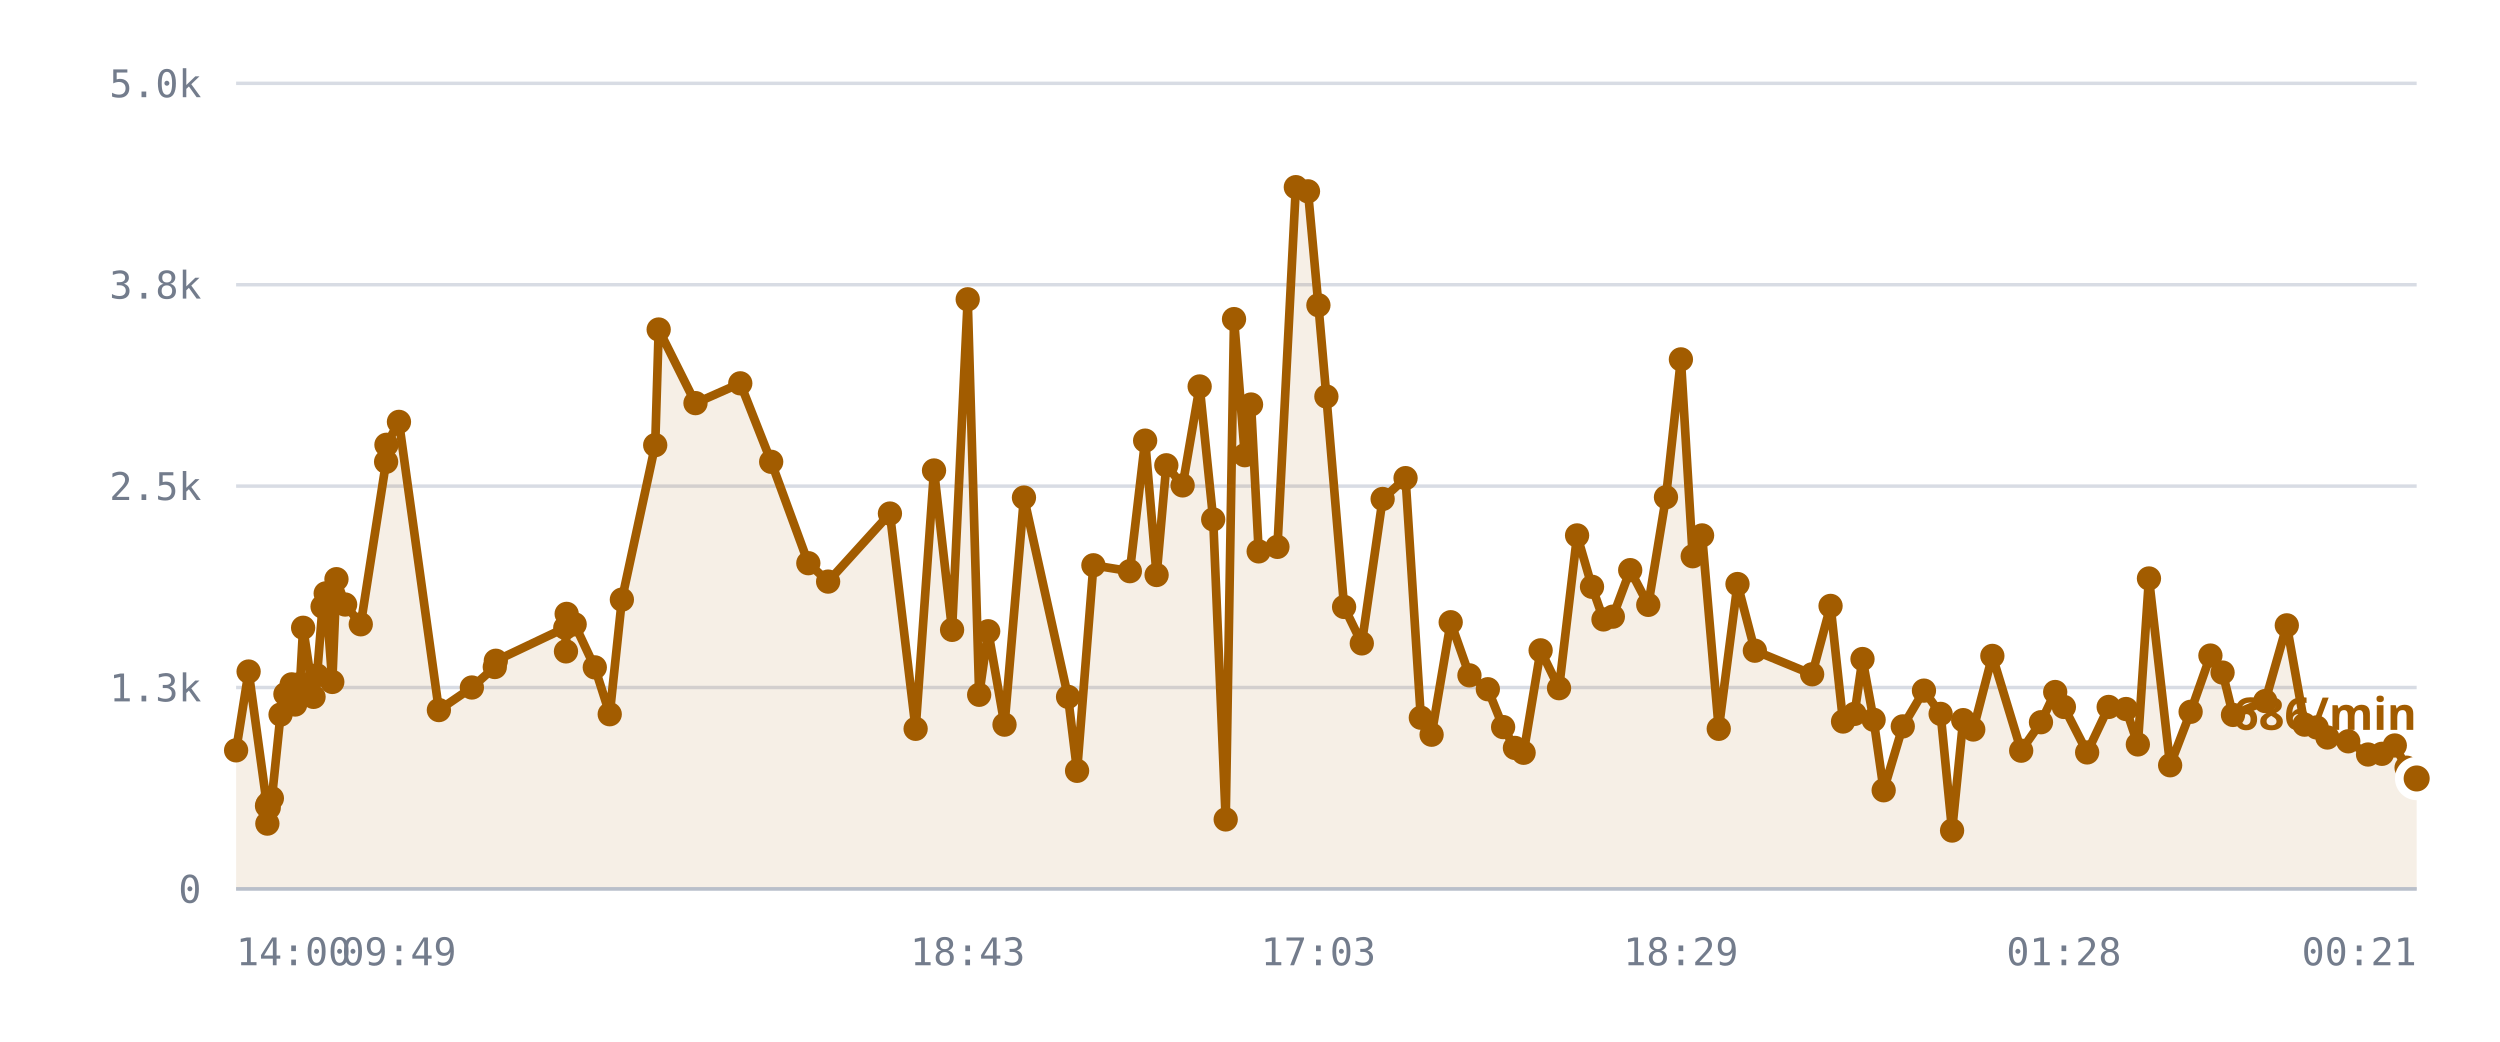
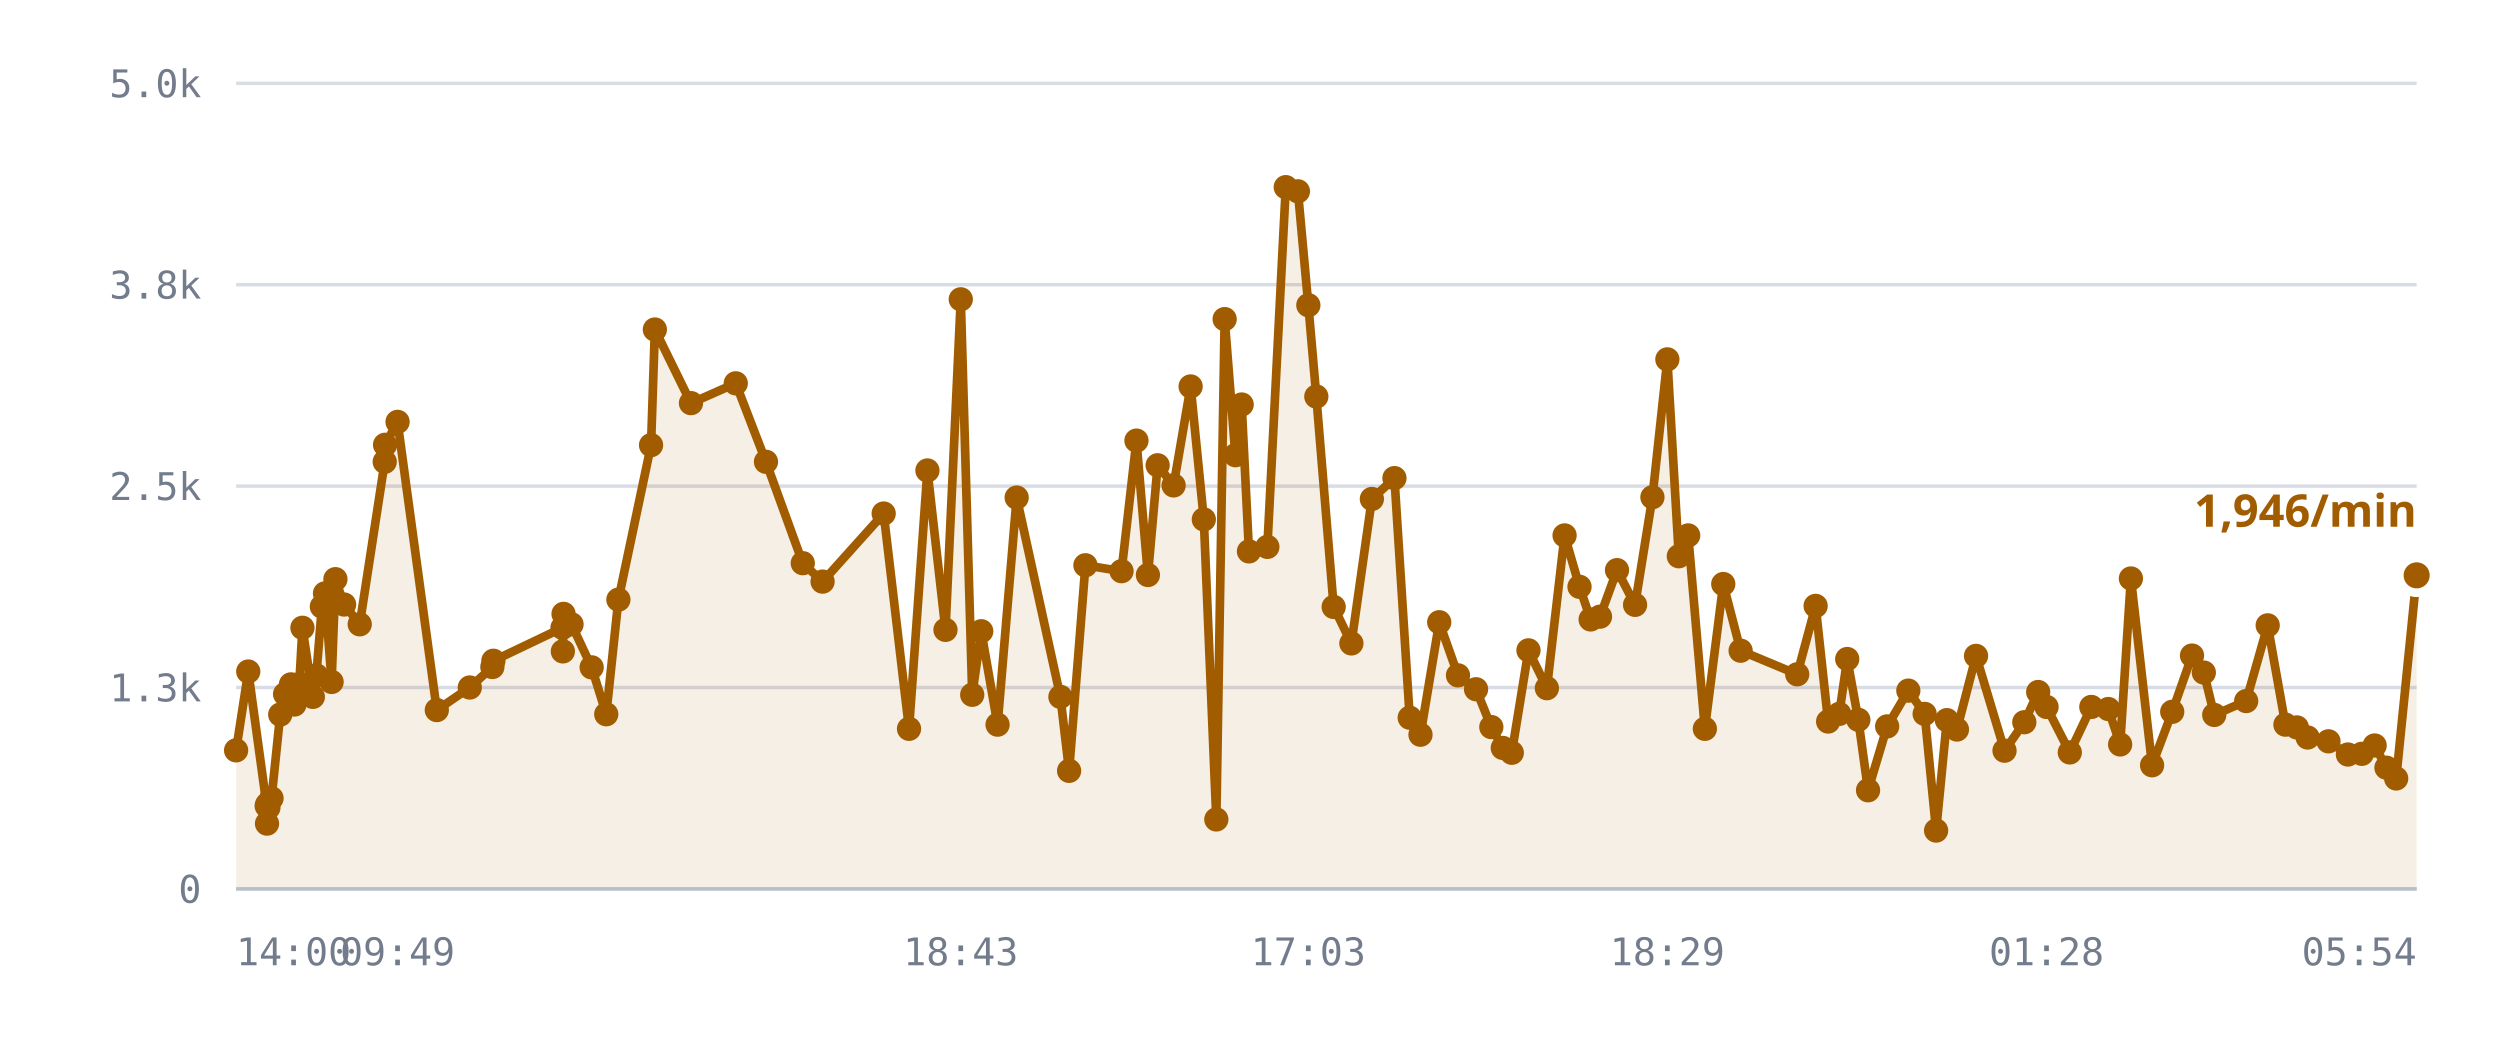
<svg xmlns="http://www.w3.org/2000/svg" viewBox="0 0 720 300" role="img" aria-label="/r/lobby messages per minute">
  <style>
    .grid      { stroke: var(--chart-grid, #d8dce4); stroke-width: 1; }
    .cap       { stroke: var(--chart-cap, #9a2b22); stroke-width: 1.5; stroke-dasharray: 5 4; }
    .cap-label { fill: var(--chart-cap, #9a2b22); font: 600 11px Archivo, system-ui, sans-serif; letter-spacing: .04em; }
    .tick      { fill: var(--chart-muted, #737c8c); font: 500 11px "IBM Plex Mono", ui-monospace, monospace; }
    .tick-y    { text-anchor: end; }
    .tick-x    { text-anchor: middle; }
    .series    { fill: none; stroke: var(--chart-line, #a25c00); stroke-width: 2.5; stroke-linejoin: round; stroke-linecap: round; }
    .fill      { fill: var(--chart-fill, rgba(162,92,0,.10)); stroke: none; }
    .dot       { fill: var(--chart-line, #a25c00); }
    .dot-last  { stroke: var(--chart-bg, #fff); stroke-width: 2.5; }
    .end-label { fill: var(--chart-line, #a25c00); font: 700 13px Archivo, system-ui, sans-serif; }
    .axis      { stroke: var(--chart-axis, #b9bfca); stroke-width: 1; }
  </style>
  <line x1="68" y1="256.0" x2="696" y2="256.0" class="grid" />
  <text x="58" y="260.0" class="tick tick-y">0</text>
  <line x1="68" y1="198.0" x2="696" y2="198.0" class="grid" />
  <text x="58" y="202.0" class="tick tick-y">1.3k</text>
  <line x1="68" y1="140.0" x2="696" y2="140.0" class="grid" />
  <text x="58" y="144.0" class="tick tick-y">2.5k</text>
  <line x1="68" y1="82.0" x2="696" y2="82.0" class="grid" />
  <text x="58" y="86.0" class="tick tick-y">3.8k</text>
  <line x1="68" y1="24.0" x2="696" y2="24.0" class="grid" />
  <text x="58" y="28.0" class="tick tick-y">5.0k</text>
-   <path d="M68.0,216.1 L71.6,193.4 L76.9,232.1 L77.0,237.2 L77.1,231.6 L77.4,232.6 L78.3,229.9 L80.8,205.8 L82.2,199.9 L84.0,197.1 L85.0,202.9 L86.4,197.0 L87.3,180.8 L90.3,200.7 L91.3,194.5 L92.9,174.7 L93.8,170.9 L95.7,196.4 L96.9,166.8 L99.4,174.1 L103.9,179.8 L111.2,133.0 L111.3,128.1 L114.9,121.5 L126.4,204.5 L135.9,198.0 L142.5,192.1 L142.8,190.3 L162.8,180.8 L163.0,187.6 L163.2,176.8 L165.5,179.8 L171.3,192.2 L175.6,205.7 L179.1,172.7 L188.7,128.2 L189.7,94.9 L200.3,116.1 L213.2,110.4 L222.1,133.0 L232.8,162.2 L238.5,167.5 L256.3,147.9 L263.7,209.9 L269.0,135.5 L274.2,181.4 L278.7,86.2 L282.0,200.1 L284.6,181.8 L289.3,208.7 L294.9,143.3 L307.6,200.7 L310.2,222.0 L314.9,162.8 L325.4,164.5 L329.8,126.9 L333.1,165.6 L335.9,134.0 L340.6,139.8 L345.5,111.3 L349.4,149.6 L353.0,236.0 L355.4,91.9 L358.5,131.1 L360.3,116.5 L362.5,158.8 L367.9,157.5 L373.2,53.9 L376.7,55.1 L379.7,87.9 L382.0,114.2 L387.1,174.8 L392.2,185.3 L398.2,143.7 L404.8,137.7 L409.2,206.7 L412.3,211.6 L417.8,179.2 L423.2,194.5 L428.5,198.5 L432.9,209.4 L436.3,215.4 L438.8,216.8 L443.7,187.3 L449.0,198.2 L454.2,154.2 L458.5,169.0 L461.8,178.4 L464.5,177.6 L469.5,164.2 L474.7,174.2 L479.8,143.2 L484.1,103.5 L487.5,160.2 L490.2,154.2 L495.0,209.9 L500.4,168.2 L505.4,187.4 L521.9,194.2 L527.2,174.5 L530.8,207.8 L534.1,205.6 L536.4,189.8 L539.6,207.3 L542.5,227.6 L548.0,209.2 L554.1,198.9 L558.9,205.6 L562.2,239.2 L565.4,207.4 L568.3,210.1 L573.8,188.9 L582.1,216.2 L587.8,208.0 L591.9,199.3 L594.4,203.6 L601.1,216.7 L607.3,203.6 L612.3,204.2 L615.7,214.4 L618.9,166.6 L625.0,220.4 L630.9,205.0 L636.6,188.8 L640.1,193.7 L643.1,205.9 L652.4,201.9 L658.6,180.1 L663.7,208.7 L667.2,209.5 L670.3,212.4 L676.3,213.5 L682.0,217.3 L686.0,217.1 L689.7,214.7 L693.1,221.1 L696.0,224.2 L696.0,256.0 L68.0,256.0 Z" class="fill" />
-   <path d="M68.0,216.1 L71.6,193.4 L76.9,232.1 L77.0,237.2 L77.1,231.6 L77.4,232.6 L78.3,229.9 L80.8,205.8 L82.2,199.9 L84.0,197.1 L85.0,202.9 L86.4,197.0 L87.3,180.8 L90.3,200.7 L91.3,194.5 L92.9,174.7 L93.8,170.9 L95.7,196.4 L96.9,166.8 L99.4,174.1 L103.9,179.8 L111.2,133.0 L111.3,128.1 L114.9,121.5 L126.4,204.5 L135.9,198.0 L142.5,192.1 L142.8,190.3 L162.8,180.8 L163.0,187.6 L163.2,176.8 L165.5,179.8 L171.3,192.2 L175.6,205.7 L179.1,172.7 L188.7,128.2 L189.7,94.9 L200.3,116.1 L213.2,110.4 L222.1,133.0 L232.8,162.2 L238.5,167.5 L256.3,147.9 L263.7,209.9 L269.0,135.5 L274.2,181.4 L278.7,86.2 L282.0,200.1 L284.6,181.8 L289.3,208.7 L294.9,143.3 L307.6,200.7 L310.2,222.0 L314.9,162.8 L325.4,164.5 L329.8,126.9 L333.1,165.6 L335.9,134.0 L340.6,139.8 L345.5,111.3 L349.4,149.6 L353.0,236.0 L355.4,91.9 L358.5,131.1 L360.3,116.5 L362.5,158.8 L367.9,157.5 L373.2,53.9 L376.7,55.1 L379.7,87.9 L382.0,114.2 L387.1,174.8 L392.2,185.3 L398.2,143.7 L404.8,137.7 L409.2,206.7 L412.3,211.6 L417.8,179.2 L423.2,194.5 L428.5,198.5 L432.9,209.4 L436.3,215.4 L438.8,216.8 L443.7,187.3 L449.0,198.2 L454.2,154.2 L458.5,169.0 L461.8,178.4 L464.5,177.6 L469.5,164.2 L474.7,174.2 L479.8,143.2 L484.1,103.5 L487.5,160.2 L490.2,154.2 L495.0,209.9 L500.4,168.2 L505.4,187.4 L521.9,194.2 L527.2,174.5 L530.8,207.8 L534.1,205.6 L536.4,189.8 L539.6,207.3 L542.5,227.6 L548.0,209.2 L554.1,198.9 L558.9,205.6 L562.2,239.2 L565.4,207.4 L568.3,210.1 L573.8,188.9 L582.1,216.2 L587.8,208.0 L591.9,199.3 L594.4,203.6 L601.1,216.7 L607.3,203.6 L612.3,204.2 L615.7,214.4 L618.9,166.6 L625.0,220.4 L630.9,205.0 L636.6,188.8 L640.1,193.7 L643.1,205.9 L652.4,201.9 L658.6,180.1 L663.7,208.7 L667.2,209.5 L670.3,212.4 L676.3,213.5 L682.0,217.3 L686.0,217.1 L689.7,214.7 L693.1,221.1 L696.0,224.2" class="series" />
+   <path d="M68.0,216.1 L71.5,193.4 L76.8,232.1 L76.9,237.2 L77.0,231.6 L77.3,232.6 L78.2,229.9 L80.7,205.8 L82.1,199.9 L83.8,197.1 L84.8,202.9 L86.2,197.0 L87.1,180.8 L90.1,200.7 L91.1,194.5 L92.7,174.7 L93.6,170.9 L95.5,196.4 L96.6,166.8 L99.1,174.1 L103.6,179.8 L110.8,133.0 L110.9,128.1 L114.5,121.5 L125.8,204.5 L135.3,198.0 L141.8,192.1 L142.1,190.3 L162.0,180.8 L162.1,187.6 L162.3,176.8 L164.6,179.8 L170.4,192.2 L174.6,205.7 L178.1,172.7 L187.5,128.2 L188.6,94.9 L199.0,116.1 L211.9,110.4 L220.6,133.0 L231.2,162.2 L236.9,167.5 L254.5,147.9 L261.8,209.9 L267.1,135.5 L272.3,181.4 L276.7,86.2 L280.0,200.1 L282.6,181.8 L287.3,208.7 L292.8,143.3 L305.4,200.7 L307.9,222.0 L312.6,162.8 L323.0,164.5 L327.3,126.9 L330.6,165.6 L333.4,134.0 L338.0,139.8 L342.9,111.3 L346.7,149.6 L350.3,236.0 L352.7,91.9 L355.8,131.1 L357.6,116.5 L359.7,158.8 L365.0,157.5 L370.3,53.9 L373.8,55.1 L376.8,87.9 L379.1,114.2 L384.1,174.8 L389.2,185.3 L395.1,143.7 L401.6,137.7 L406.0,206.7 L409.1,211.6 L414.5,179.2 L419.9,194.5 L425.1,198.5 L429.5,209.4 L432.8,215.4 L435.4,216.8 L440.2,187.3 L445.5,198.2 L450.6,154.2 L454.9,169.0 L458.1,178.4 L460.8,177.6 L465.7,164.2 L470.9,174.2 L475.9,143.2 L480.2,103.5 L483.5,160.2 L486.2,154.2 L491.0,209.9 L496.3,168.2 L501.3,187.4 L517.6,194.2 L522.9,174.5 L526.5,207.8 L529.7,205.6 L532.0,189.8 L535.2,207.3 L538.0,227.6 L543.5,209.2 L549.6,198.9 L554.3,205.6 L557.6,239.2 L560.7,207.4 L563.6,210.1 L569.1,188.9 L577.3,216.2 L583.0,208.0 L587.0,199.3 L589.4,203.6 L596.1,216.7 L602.3,203.6 L607.2,204.2 L610.6,214.4 L613.7,166.6 L619.8,220.4 L625.6,205.0 L631.3,188.8 L634.7,193.7 L637.7,205.9 L646.9,201.9 L653.1,180.1 L658.2,208.7 L661.5,209.5 L664.6,212.4 L670.6,213.5 L676.2,217.3 L680.2,217.1 L683.9,214.7 L687.3,221.1 L690.1,224.2 L696.0,165.7 L696.0,256.0 L68.0,256.0 Z" class="fill" />
+   <path d="M68.0,216.1 L71.5,193.4 L76.8,232.1 L76.9,237.2 L77.0,231.6 L77.3,232.6 L78.2,229.9 L80.7,205.8 L82.1,199.9 L83.8,197.1 L84.8,202.9 L86.2,197.0 L87.1,180.8 L90.1,200.7 L91.1,194.5 L92.7,174.7 L93.6,170.9 L95.5,196.4 L96.6,166.8 L99.1,174.1 L103.6,179.8 L110.8,133.0 L110.9,128.1 L114.5,121.5 L125.8,204.5 L135.3,198.0 L141.8,192.1 L142.1,190.3 L162.0,180.8 L162.1,187.6 L162.3,176.8 L164.6,179.8 L170.4,192.2 L174.6,205.7 L178.1,172.7 L187.5,128.2 L188.6,94.9 L199.0,116.1 L211.9,110.4 L220.6,133.0 L231.2,162.2 L236.9,167.5 L254.5,147.9 L261.8,209.9 L267.1,135.5 L272.3,181.4 L276.7,86.2 L280.0,200.1 L282.6,181.8 L287.3,208.7 L292.8,143.3 L305.4,200.7 L307.9,222.0 L312.6,162.8 L323.0,164.5 L327.3,126.9 L330.6,165.6 L333.4,134.0 L338.0,139.8 L342.9,111.3 L346.7,149.6 L350.3,236.0 L352.7,91.9 L355.8,131.1 L357.6,116.5 L359.7,158.8 L365.0,157.5 L370.3,53.9 L373.8,55.1 L376.8,87.9 L379.1,114.2 L384.1,174.8 L389.2,185.3 L395.1,143.7 L401.6,137.7 L406.0,206.7 L409.1,211.6 L414.5,179.2 L419.9,194.5 L425.1,198.5 L429.5,209.4 L432.8,215.4 L435.4,216.8 L440.2,187.3 L445.5,198.2 L450.6,154.2 L454.9,169.0 L458.1,178.4 L460.8,177.6 L465.7,164.2 L470.9,174.2 L475.9,143.2 L480.2,103.5 L483.5,160.2 L486.2,154.2 L491.0,209.9 L496.3,168.2 L501.3,187.4 L517.6,194.2 L522.9,174.5 L526.5,207.8 L529.7,205.6 L532.0,189.8 L535.2,207.3 L538.0,227.6 L543.5,209.2 L549.6,198.9 L554.3,205.6 L557.6,239.2 L560.7,207.4 L563.6,210.1 L569.1,188.9 L577.3,216.2 L583.0,208.0 L587.0,199.3 L589.4,203.6 L596.1,216.7 L602.3,203.6 L607.2,204.2 L610.6,214.4 L613.7,166.6 L619.8,220.4 L625.6,205.0 L631.3,188.8 L634.7,193.7 L637.7,205.9 L646.9,201.9 L653.1,180.1 L658.2,208.7 L661.5,209.5 L664.6,212.4 L670.6,213.5 L676.2,217.3 L680.2,217.1 L683.9,214.7 L687.3,221.1 L690.1,224.2 L696.0,165.7" class="series" />
  <circle cx="68.0" cy="216.1" r="3.5" class="dot" />
-   <circle cx="71.6" cy="193.4" r="3.5" class="dot" />
-   <circle cx="76.9" cy="232.1" r="3.5" class="dot" />
-   <circle cx="77.0" cy="237.2" r="3.5" class="dot" />
-   <circle cx="77.1" cy="231.6" r="3.5" class="dot" />
-   <circle cx="77.4" cy="232.6" r="3.5" class="dot" />
-   <circle cx="78.3" cy="229.9" r="3.5" class="dot" />
-   <circle cx="80.8" cy="205.8" r="3.5" class="dot" />
-   <circle cx="82.2" cy="199.9" r="3.5" class="dot" />
-   <circle cx="84.0" cy="197.1" r="3.5" class="dot" />
-   <circle cx="85.0" cy="202.9" r="3.5" class="dot" />
-   <circle cx="86.4" cy="197.0" r="3.5" class="dot" />
-   <circle cx="87.3" cy="180.8" r="3.5" class="dot" />
-   <circle cx="90.3" cy="200.7" r="3.5" class="dot" />
-   <circle cx="91.3" cy="194.5" r="3.5" class="dot" />
-   <circle cx="92.9" cy="174.7" r="3.5" class="dot" />
-   <circle cx="93.8" cy="170.9" r="3.5" class="dot" />
-   <circle cx="95.7" cy="196.4" r="3.5" class="dot" />
-   <circle cx="96.9" cy="166.8" r="3.5" class="dot" />
-   <circle cx="99.4" cy="174.1" r="3.5" class="dot" />
-   <circle cx="103.9" cy="179.8" r="3.5" class="dot" />
-   <circle cx="111.2" cy="133.0" r="3.5" class="dot" />
-   <circle cx="111.3" cy="128.1" r="3.5" class="dot" />
-   <circle cx="114.9" cy="121.5" r="3.5" class="dot" />
-   <circle cx="126.4" cy="204.5" r="3.5" class="dot" />
-   <circle cx="135.9" cy="198.0" r="3.5" class="dot" />
-   <circle cx="142.5" cy="192.1" r="3.5" class="dot" />
-   <circle cx="142.8" cy="190.3" r="3.5" class="dot" />
-   <circle cx="162.8" cy="180.8" r="3.5" class="dot" />
-   <circle cx="163.0" cy="187.6" r="3.5" class="dot" />
-   <circle cx="163.2" cy="176.8" r="3.5" class="dot" />
-   <circle cx="165.5" cy="179.8" r="3.5" class="dot" />
-   <circle cx="171.3" cy="192.2" r="3.5" class="dot" />
-   <circle cx="175.6" cy="205.7" r="3.5" class="dot" />
-   <circle cx="179.1" cy="172.7" r="3.5" class="dot" />
-   <circle cx="188.7" cy="128.2" r="3.5" class="dot" />
-   <circle cx="189.7" cy="94.9" r="3.5" class="dot" />
-   <circle cx="200.3" cy="116.1" r="3.5" class="dot" />
-   <circle cx="213.2" cy="110.4" r="3.5" class="dot" />
-   <circle cx="222.1" cy="133.0" r="3.5" class="dot" />
-   <circle cx="232.8" cy="162.2" r="3.5" class="dot" />
-   <circle cx="238.5" cy="167.5" r="3.5" class="dot" />
-   <circle cx="256.3" cy="147.9" r="3.5" class="dot" />
-   <circle cx="263.7" cy="209.9" r="3.5" class="dot" />
-   <circle cx="269.0" cy="135.5" r="3.5" class="dot" />
-   <circle cx="274.2" cy="181.4" r="3.5" class="dot" />
-   <circle cx="278.7" cy="86.2" r="3.5" class="dot" />
-   <circle cx="282.0" cy="200.1" r="3.5" class="dot" />
-   <circle cx="284.6" cy="181.8" r="3.5" class="dot" />
-   <circle cx="289.3" cy="208.7" r="3.5" class="dot" />
-   <circle cx="294.9" cy="143.3" r="3.5" class="dot" />
-   <circle cx="307.6" cy="200.7" r="3.5" class="dot" />
-   <circle cx="310.2" cy="222.0" r="3.5" class="dot" />
-   <circle cx="314.9" cy="162.8" r="3.5" class="dot" />
-   <circle cx="325.4" cy="164.5" r="3.5" class="dot" />
-   <circle cx="329.8" cy="126.9" r="3.5" class="dot" />
-   <circle cx="333.1" cy="165.6" r="3.5" class="dot" />
-   <circle cx="335.9" cy="134.0" r="3.5" class="dot" />
-   <circle cx="340.6" cy="139.8" r="3.5" class="dot" />
-   <circle cx="345.5" cy="111.3" r="3.5" class="dot" />
-   <circle cx="349.4" cy="149.6" r="3.5" class="dot" />
-   <circle cx="353.0" cy="236.0" r="3.5" class="dot" />
-   <circle cx="355.4" cy="91.9" r="3.5" class="dot" />
-   <circle cx="358.5" cy="131.1" r="3.5" class="dot" />
-   <circle cx="360.3" cy="116.5" r="3.5" class="dot" />
-   <circle cx="362.5" cy="158.8" r="3.5" class="dot" />
-   <circle cx="367.9" cy="157.5" r="3.5" class="dot" />
-   <circle cx="373.2" cy="53.9" r="3.5" class="dot" />
-   <circle cx="376.7" cy="55.1" r="3.5" class="dot" />
-   <circle cx="379.7" cy="87.9" r="3.5" class="dot" />
-   <circle cx="382.0" cy="114.2" r="3.5" class="dot" />
-   <circle cx="387.1" cy="174.8" r="3.5" class="dot" />
-   <circle cx="392.2" cy="185.3" r="3.5" class="dot" />
-   <circle cx="398.2" cy="143.7" r="3.5" class="dot" />
-   <circle cx="404.8" cy="137.7" r="3.5" class="dot" />
-   <circle cx="409.2" cy="206.7" r="3.5" class="dot" />
-   <circle cx="412.3" cy="211.6" r="3.5" class="dot" />
-   <circle cx="417.8" cy="179.2" r="3.5" class="dot" />
-   <circle cx="423.2" cy="194.5" r="3.5" class="dot" />
-   <circle cx="428.5" cy="198.5" r="3.5" class="dot" />
-   <circle cx="432.9" cy="209.4" r="3.5" class="dot" />
-   <circle cx="436.3" cy="215.4" r="3.5" class="dot" />
-   <circle cx="438.8" cy="216.8" r="3.5" class="dot" />
-   <circle cx="443.7" cy="187.3" r="3.5" class="dot" />
-   <circle cx="449.0" cy="198.2" r="3.5" class="dot" />
-   <circle cx="454.2" cy="154.2" r="3.5" class="dot" />
-   <circle cx="458.5" cy="169.0" r="3.5" class="dot" />
-   <circle cx="461.8" cy="178.4" r="3.5" class="dot" />
-   <circle cx="464.5" cy="177.6" r="3.5" class="dot" />
-   <circle cx="469.5" cy="164.2" r="3.5" class="dot" />
-   <circle cx="474.7" cy="174.2" r="3.5" class="dot" />
-   <circle cx="479.8" cy="143.2" r="3.5" class="dot" />
-   <circle cx="484.1" cy="103.5" r="3.5" class="dot" />
-   <circle cx="487.5" cy="160.2" r="3.5" class="dot" />
-   <circle cx="490.2" cy="154.2" r="3.5" class="dot" />
-   <circle cx="495.0" cy="209.9" r="3.5" class="dot" />
-   <circle cx="500.4" cy="168.2" r="3.5" class="dot" />
-   <circle cx="505.4" cy="187.4" r="3.5" class="dot" />
-   <circle cx="521.9" cy="194.2" r="3.5" class="dot" />
-   <circle cx="527.2" cy="174.5" r="3.5" class="dot" />
-   <circle cx="530.8" cy="207.8" r="3.5" class="dot" />
-   <circle cx="534.1" cy="205.6" r="3.5" class="dot" />
-   <circle cx="536.4" cy="189.8" r="3.5" class="dot" />
-   <circle cx="539.6" cy="207.3" r="3.5" class="dot" />
-   <circle cx="542.5" cy="227.6" r="3.5" class="dot" />
-   <circle cx="548.0" cy="209.2" r="3.5" class="dot" />
-   <circle cx="554.1" cy="198.9" r="3.5" class="dot" />
-   <circle cx="558.9" cy="205.6" r="3.5" class="dot" />
-   <circle cx="562.2" cy="239.2" r="3.5" class="dot" />
-   <circle cx="565.4" cy="207.4" r="3.5" class="dot" />
-   <circle cx="568.3" cy="210.1" r="3.5" class="dot" />
-   <circle cx="573.8" cy="188.9" r="3.5" class="dot" />
-   <circle cx="582.1" cy="216.2" r="3.5" class="dot" />
-   <circle cx="587.8" cy="208.0" r="3.5" class="dot" />
-   <circle cx="591.9" cy="199.3" r="3.5" class="dot" />
-   <circle cx="594.4" cy="203.6" r="3.5" class="dot" />
-   <circle cx="601.1" cy="216.7" r="3.5" class="dot" />
-   <circle cx="607.3" cy="203.6" r="3.5" class="dot" />
-   <circle cx="612.3" cy="204.2" r="3.5" class="dot" />
-   <circle cx="615.7" cy="214.4" r="3.5" class="dot" />
-   <circle cx="618.9" cy="166.6" r="3.5" class="dot" />
-   <circle cx="625.0" cy="220.4" r="3.5" class="dot" />
-   <circle cx="630.9" cy="205.0" r="3.5" class="dot" />
-   <circle cx="636.6" cy="188.8" r="3.5" class="dot" />
-   <circle cx="640.1" cy="193.7" r="3.5" class="dot" />
-   <circle cx="643.1" cy="205.9" r="3.5" class="dot" />
-   <circle cx="652.4" cy="201.9" r="3.5" class="dot" />
-   <circle cx="658.6" cy="180.1" r="3.5" class="dot" />
-   <circle cx="663.7" cy="208.7" r="3.5" class="dot" />
-   <circle cx="667.2" cy="209.5" r="3.5" class="dot" />
-   <circle cx="670.3" cy="212.4" r="3.5" class="dot" />
-   <circle cx="676.3" cy="213.5" r="3.5" class="dot" />
-   <circle cx="682.0" cy="217.3" r="3.5" class="dot" />
-   <circle cx="686.0" cy="217.1" r="3.5" class="dot" />
-   <circle cx="689.7" cy="214.7" r="3.5" class="dot" />
-   <circle cx="693.1" cy="221.1" r="3.5" class="dot" />
-   <circle cx="696.0" cy="224.2" r="5" class="dot dot-last" />
-   <text x="696.0" y="210.2" class="end-label" text-anchor="end">686/min</text>
+   <circle cx="71.5" cy="193.4" r="3.5" class="dot" />
+   <circle cx="76.8" cy="232.1" r="3.5" class="dot" />
+   <circle cx="76.9" cy="237.2" r="3.5" class="dot" />
+   <circle cx="77.0" cy="231.6" r="3.5" class="dot" />
+   <circle cx="77.3" cy="232.6" r="3.5" class="dot" />
+   <circle cx="78.2" cy="229.9" r="3.5" class="dot" />
+   <circle cx="80.7" cy="205.8" r="3.5" class="dot" />
+   <circle cx="82.1" cy="199.9" r="3.5" class="dot" />
+   <circle cx="83.8" cy="197.1" r="3.5" class="dot" />
+   <circle cx="84.8" cy="202.9" r="3.5" class="dot" />
+   <circle cx="86.2" cy="197.0" r="3.5" class="dot" />
+   <circle cx="87.1" cy="180.8" r="3.5" class="dot" />
+   <circle cx="90.1" cy="200.7" r="3.5" class="dot" />
+   <circle cx="91.1" cy="194.5" r="3.5" class="dot" />
+   <circle cx="92.7" cy="174.7" r="3.5" class="dot" />
+   <circle cx="93.6" cy="170.9" r="3.5" class="dot" />
+   <circle cx="95.5" cy="196.4" r="3.5" class="dot" />
+   <circle cx="96.6" cy="166.8" r="3.5" class="dot" />
+   <circle cx="99.1" cy="174.1" r="3.5" class="dot" />
+   <circle cx="103.6" cy="179.8" r="3.5" class="dot" />
+   <circle cx="110.8" cy="133.0" r="3.5" class="dot" />
+   <circle cx="110.9" cy="128.1" r="3.5" class="dot" />
+   <circle cx="114.5" cy="121.5" r="3.5" class="dot" />
+   <circle cx="125.8" cy="204.5" r="3.5" class="dot" />
+   <circle cx="135.3" cy="198.0" r="3.5" class="dot" />
+   <circle cx="141.8" cy="192.1" r="3.5" class="dot" />
+   <circle cx="142.1" cy="190.3" r="3.5" class="dot" />
+   <circle cx="162.0" cy="180.8" r="3.5" class="dot" />
+   <circle cx="162.1" cy="187.6" r="3.5" class="dot" />
+   <circle cx="162.3" cy="176.8" r="3.5" class="dot" />
+   <circle cx="164.6" cy="179.8" r="3.5" class="dot" />
+   <circle cx="170.4" cy="192.2" r="3.5" class="dot" />
+   <circle cx="174.6" cy="205.7" r="3.5" class="dot" />
+   <circle cx="178.1" cy="172.7" r="3.5" class="dot" />
+   <circle cx="187.5" cy="128.2" r="3.5" class="dot" />
+   <circle cx="188.6" cy="94.9" r="3.5" class="dot" />
+   <circle cx="199.0" cy="116.1" r="3.5" class="dot" />
+   <circle cx="211.9" cy="110.4" r="3.5" class="dot" />
+   <circle cx="220.6" cy="133.0" r="3.5" class="dot" />
+   <circle cx="231.2" cy="162.2" r="3.5" class="dot" />
+   <circle cx="236.9" cy="167.5" r="3.5" class="dot" />
+   <circle cx="254.5" cy="147.9" r="3.5" class="dot" />
+   <circle cx="261.8" cy="209.9" r="3.5" class="dot" />
+   <circle cx="267.1" cy="135.5" r="3.5" class="dot" />
+   <circle cx="272.3" cy="181.4" r="3.5" class="dot" />
+   <circle cx="276.7" cy="86.2" r="3.5" class="dot" />
+   <circle cx="280.0" cy="200.1" r="3.5" class="dot" />
+   <circle cx="282.6" cy="181.8" r="3.5" class="dot" />
+   <circle cx="287.3" cy="208.7" r="3.5" class="dot" />
+   <circle cx="292.8" cy="143.3" r="3.5" class="dot" />
+   <circle cx="305.4" cy="200.7" r="3.5" class="dot" />
+   <circle cx="307.9" cy="222.0" r="3.5" class="dot" />
+   <circle cx="312.6" cy="162.8" r="3.5" class="dot" />
+   <circle cx="323.0" cy="164.5" r="3.5" class="dot" />
+   <circle cx="327.3" cy="126.9" r="3.5" class="dot" />
+   <circle cx="330.6" cy="165.6" r="3.5" class="dot" />
+   <circle cx="333.4" cy="134.0" r="3.5" class="dot" />
+   <circle cx="338.0" cy="139.8" r="3.5" class="dot" />
+   <circle cx="342.9" cy="111.3" r="3.5" class="dot" />
+   <circle cx="346.7" cy="149.6" r="3.5" class="dot" />
+   <circle cx="350.3" cy="236.0" r="3.5" class="dot" />
+   <circle cx="352.7" cy="91.9" r="3.5" class="dot" />
+   <circle cx="355.8" cy="131.1" r="3.5" class="dot" />
+   <circle cx="357.6" cy="116.5" r="3.5" class="dot" />
+   <circle cx="359.7" cy="158.8" r="3.5" class="dot" />
+   <circle cx="365.0" cy="157.5" r="3.5" class="dot" />
+   <circle cx="370.3" cy="53.9" r="3.5" class="dot" />
+   <circle cx="373.8" cy="55.1" r="3.5" class="dot" />
+   <circle cx="376.8" cy="87.9" r="3.5" class="dot" />
+   <circle cx="379.1" cy="114.2" r="3.5" class="dot" />
+   <circle cx="384.1" cy="174.8" r="3.5" class="dot" />
+   <circle cx="389.2" cy="185.3" r="3.5" class="dot" />
+   <circle cx="395.1" cy="143.7" r="3.5" class="dot" />
+   <circle cx="401.6" cy="137.7" r="3.5" class="dot" />
+   <circle cx="406.0" cy="206.7" r="3.5" class="dot" />
+   <circle cx="409.1" cy="211.6" r="3.5" class="dot" />
+   <circle cx="414.5" cy="179.2" r="3.5" class="dot" />
+   <circle cx="419.9" cy="194.5" r="3.5" class="dot" />
+   <circle cx="425.1" cy="198.5" r="3.5" class="dot" />
+   <circle cx="429.5" cy="209.4" r="3.5" class="dot" />
+   <circle cx="432.8" cy="215.4" r="3.5" class="dot" />
+   <circle cx="435.4" cy="216.8" r="3.5" class="dot" />
+   <circle cx="440.2" cy="187.3" r="3.5" class="dot" />
+   <circle cx="445.5" cy="198.2" r="3.5" class="dot" />
+   <circle cx="450.6" cy="154.2" r="3.5" class="dot" />
+   <circle cx="454.9" cy="169.0" r="3.5" class="dot" />
+   <circle cx="458.1" cy="178.4" r="3.5" class="dot" />
+   <circle cx="460.8" cy="177.6" r="3.5" class="dot" />
+   <circle cx="465.7" cy="164.2" r="3.5" class="dot" />
+   <circle cx="470.9" cy="174.2" r="3.5" class="dot" />
+   <circle cx="475.9" cy="143.2" r="3.5" class="dot" />
+   <circle cx="480.2" cy="103.5" r="3.5" class="dot" />
+   <circle cx="483.5" cy="160.2" r="3.5" class="dot" />
+   <circle cx="486.2" cy="154.2" r="3.5" class="dot" />
+   <circle cx="491.0" cy="209.9" r="3.5" class="dot" />
+   <circle cx="496.3" cy="168.2" r="3.5" class="dot" />
+   <circle cx="501.3" cy="187.4" r="3.5" class="dot" />
+   <circle cx="517.6" cy="194.2" r="3.5" class="dot" />
+   <circle cx="522.9" cy="174.5" r="3.5" class="dot" />
+   <circle cx="526.5" cy="207.8" r="3.5" class="dot" />
+   <circle cx="529.7" cy="205.6" r="3.5" class="dot" />
+   <circle cx="532.0" cy="189.8" r="3.5" class="dot" />
+   <circle cx="535.2" cy="207.3" r="3.5" class="dot" />
+   <circle cx="538.0" cy="227.6" r="3.5" class="dot" />
+   <circle cx="543.5" cy="209.2" r="3.5" class="dot" />
+   <circle cx="549.6" cy="198.9" r="3.5" class="dot" />
+   <circle cx="554.3" cy="205.6" r="3.5" class="dot" />
+   <circle cx="557.6" cy="239.2" r="3.5" class="dot" />
+   <circle cx="560.7" cy="207.4" r="3.5" class="dot" />
+   <circle cx="563.6" cy="210.1" r="3.5" class="dot" />
+   <circle cx="569.1" cy="188.9" r="3.5" class="dot" />
+   <circle cx="577.3" cy="216.2" r="3.5" class="dot" />
+   <circle cx="583.0" cy="208.0" r="3.5" class="dot" />
+   <circle cx="587.0" cy="199.3" r="3.5" class="dot" />
+   <circle cx="589.4" cy="203.6" r="3.5" class="dot" />
+   <circle cx="596.1" cy="216.7" r="3.5" class="dot" />
+   <circle cx="602.3" cy="203.6" r="3.5" class="dot" />
+   <circle cx="607.2" cy="204.2" r="3.5" class="dot" />
+   <circle cx="610.6" cy="214.4" r="3.5" class="dot" />
+   <circle cx="613.7" cy="166.6" r="3.5" class="dot" />
+   <circle cx="619.8" cy="220.4" r="3.5" class="dot" />
+   <circle cx="625.6" cy="205.0" r="3.5" class="dot" />
+   <circle cx="631.3" cy="188.8" r="3.5" class="dot" />
+   <circle cx="634.7" cy="193.7" r="3.5" class="dot" />
+   <circle cx="637.7" cy="205.9" r="3.5" class="dot" />
+   <circle cx="646.9" cy="201.9" r="3.5" class="dot" />
+   <circle cx="653.1" cy="180.1" r="3.5" class="dot" />
+   <circle cx="658.2" cy="208.7" r="3.5" class="dot" />
+   <circle cx="661.5" cy="209.5" r="3.5" class="dot" />
+   <circle cx="664.6" cy="212.4" r="3.5" class="dot" />
+   <circle cx="670.6" cy="213.5" r="3.5" class="dot" />
+   <circle cx="676.2" cy="217.3" r="3.5" class="dot" />
+   <circle cx="680.2" cy="217.1" r="3.5" class="dot" />
+   <circle cx="683.9" cy="214.7" r="3.5" class="dot" />
+   <circle cx="687.3" cy="221.1" r="3.5" class="dot" />
+   <circle cx="690.1" cy="224.2" r="3.5" class="dot" />
+   <circle cx="696.0" cy="165.7" r="5" class="dot dot-last" />
+   <text x="696.0" y="151.7" class="end-label" text-anchor="end">1,946/min</text>
  <line x1="68" y1="256" x2="696" y2="256" class="axis" />
  <text x="68.0" y="278" class="tick" text-anchor="start">14:00</text>
-   <text x="114.9" y="278" class="tick" text-anchor="middle">09:49</text>
-   <text x="278.7" y="278" class="tick" text-anchor="middle">18:43</text>
-   <text x="379.7" y="278" class="tick" text-anchor="middle">17:03</text>
-   <text x="484.1" y="278" class="tick" text-anchor="middle">18:29</text>
-   <text x="594.4" y="278" class="tick" text-anchor="middle">01:28</text>
-   <text x="696.0" y="278" class="tick" text-anchor="end">00:21</text>
+   <text x="114.5" y="278" class="tick" text-anchor="middle">09:49</text>
+   <text x="276.7" y="278" class="tick" text-anchor="middle">18:43</text>
+   <text x="376.8" y="278" class="tick" text-anchor="middle">17:03</text>
+   <text x="480.2" y="278" class="tick" text-anchor="middle">18:29</text>
+   <text x="589.4" y="278" class="tick" text-anchor="middle">01:28</text>
+   <text x="696.0" y="278" class="tick" text-anchor="end">05:54</text>
</svg>
